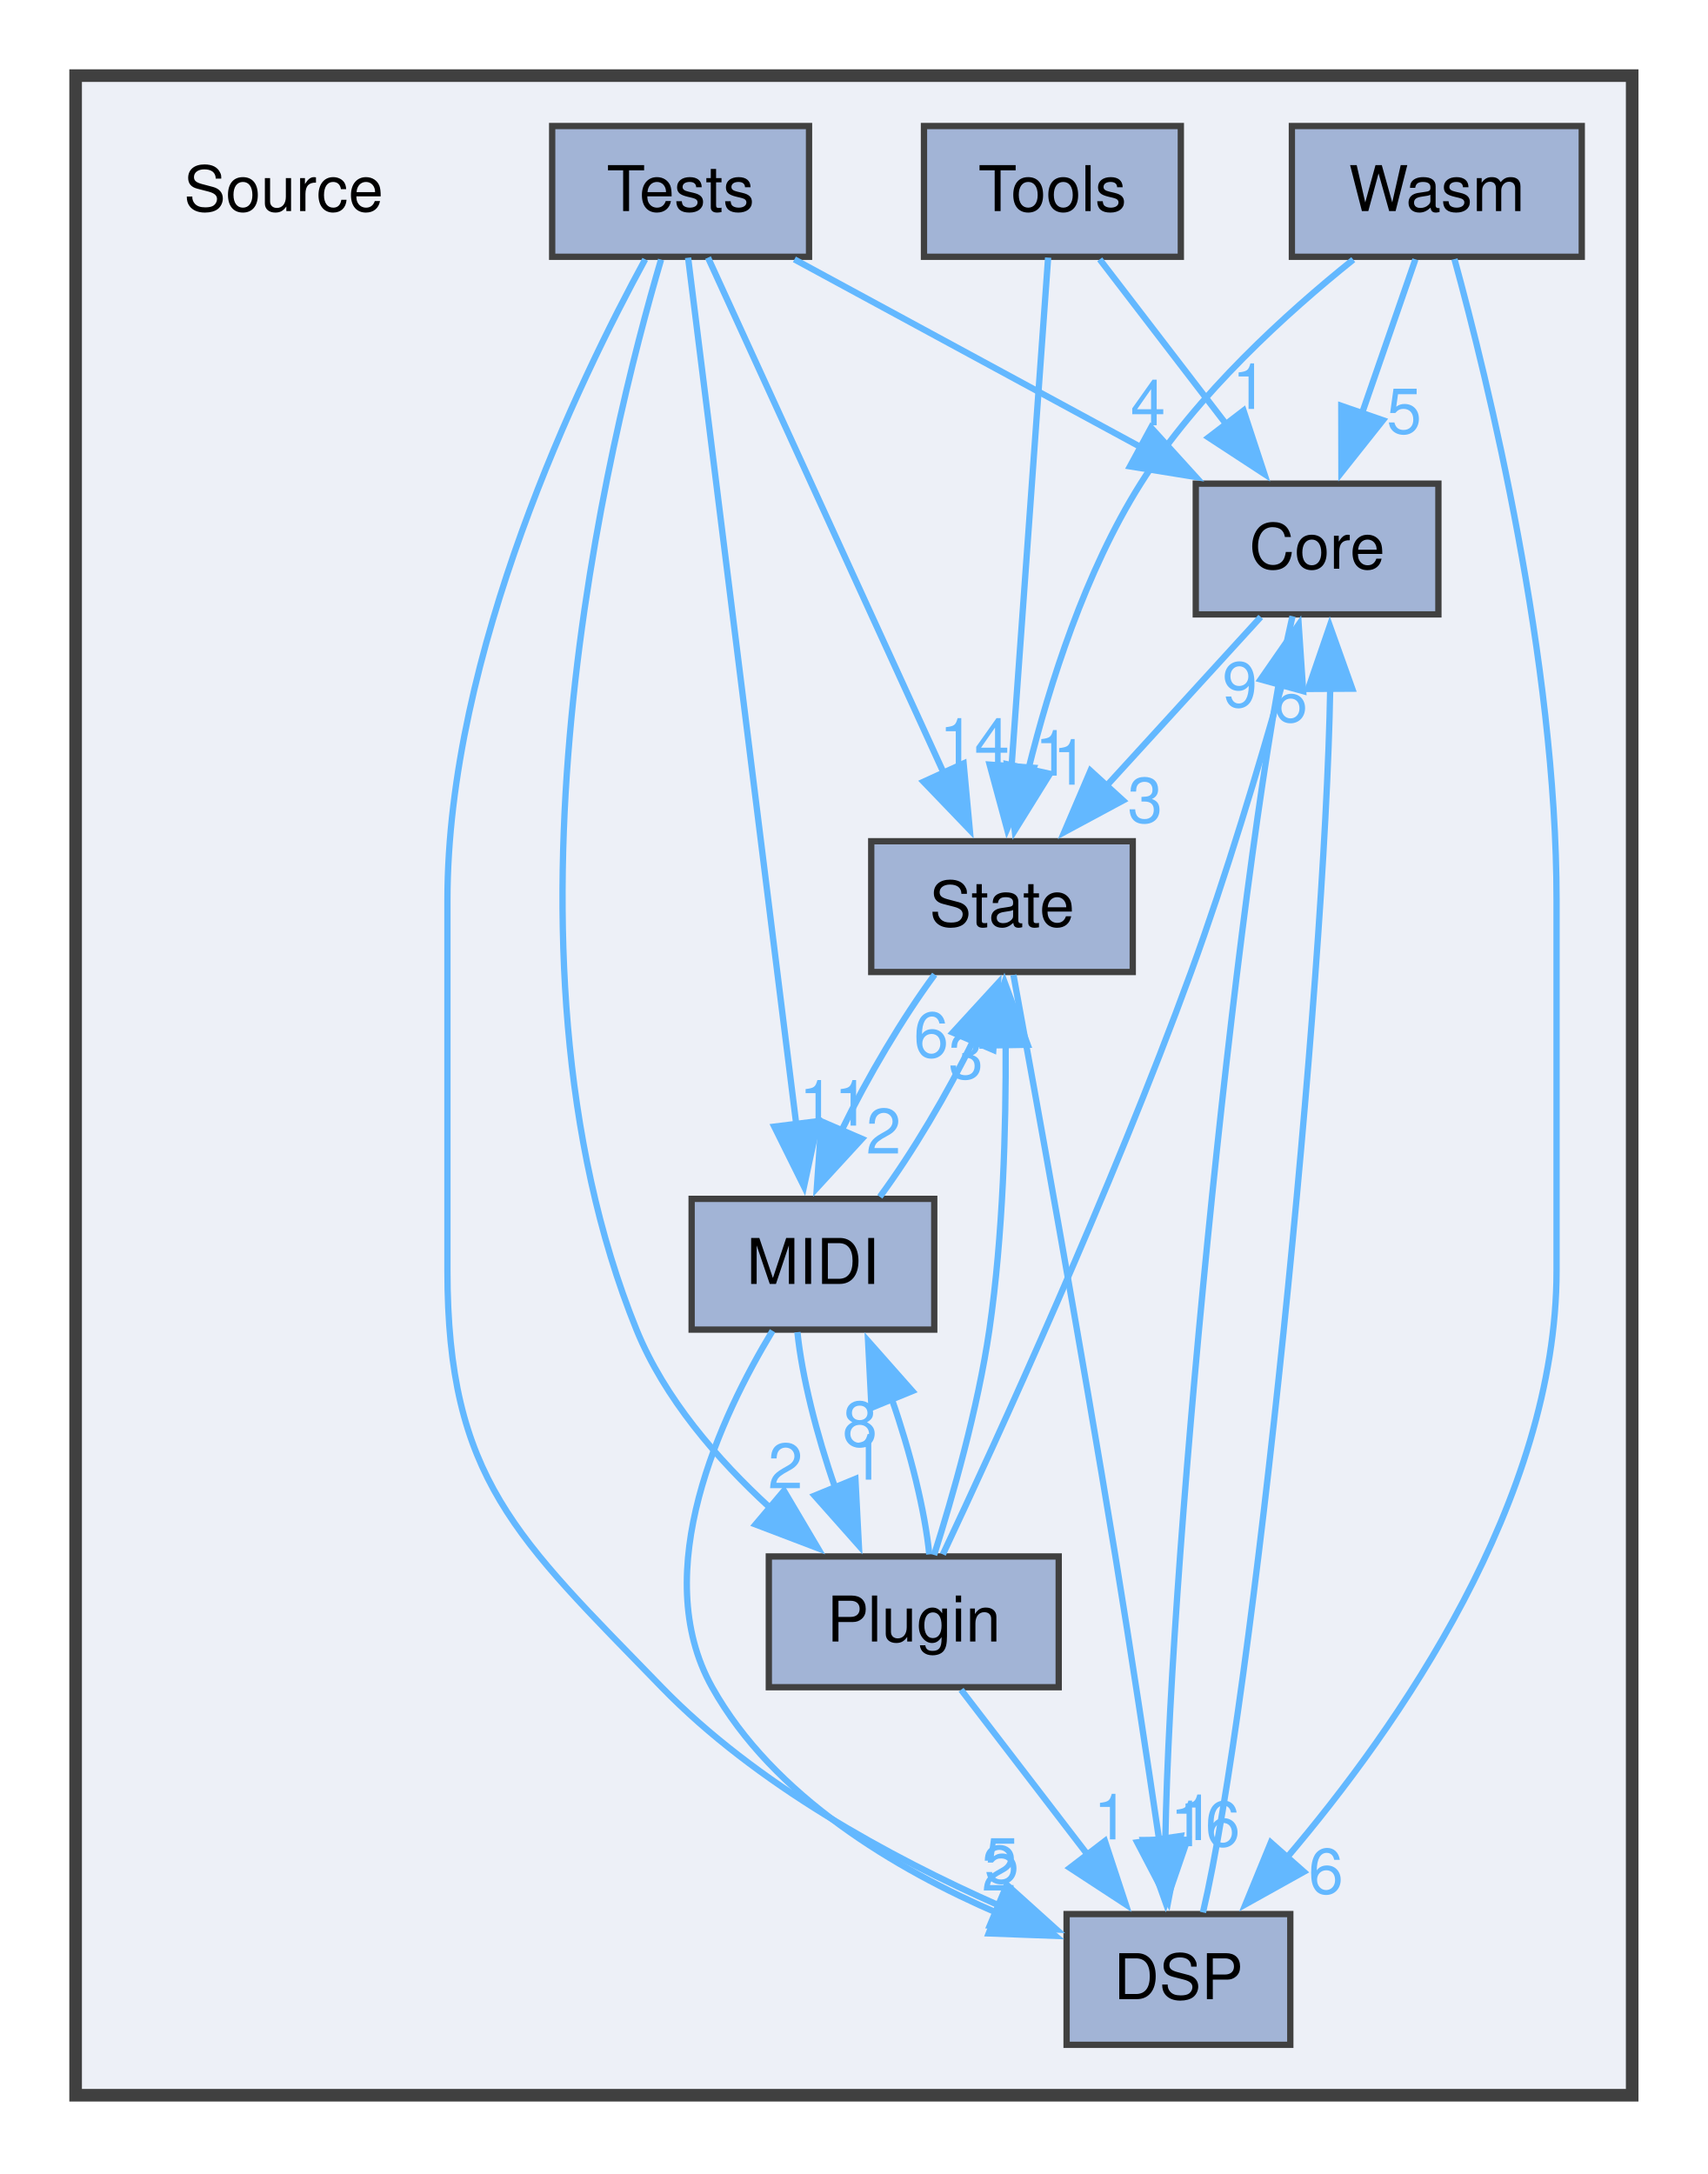
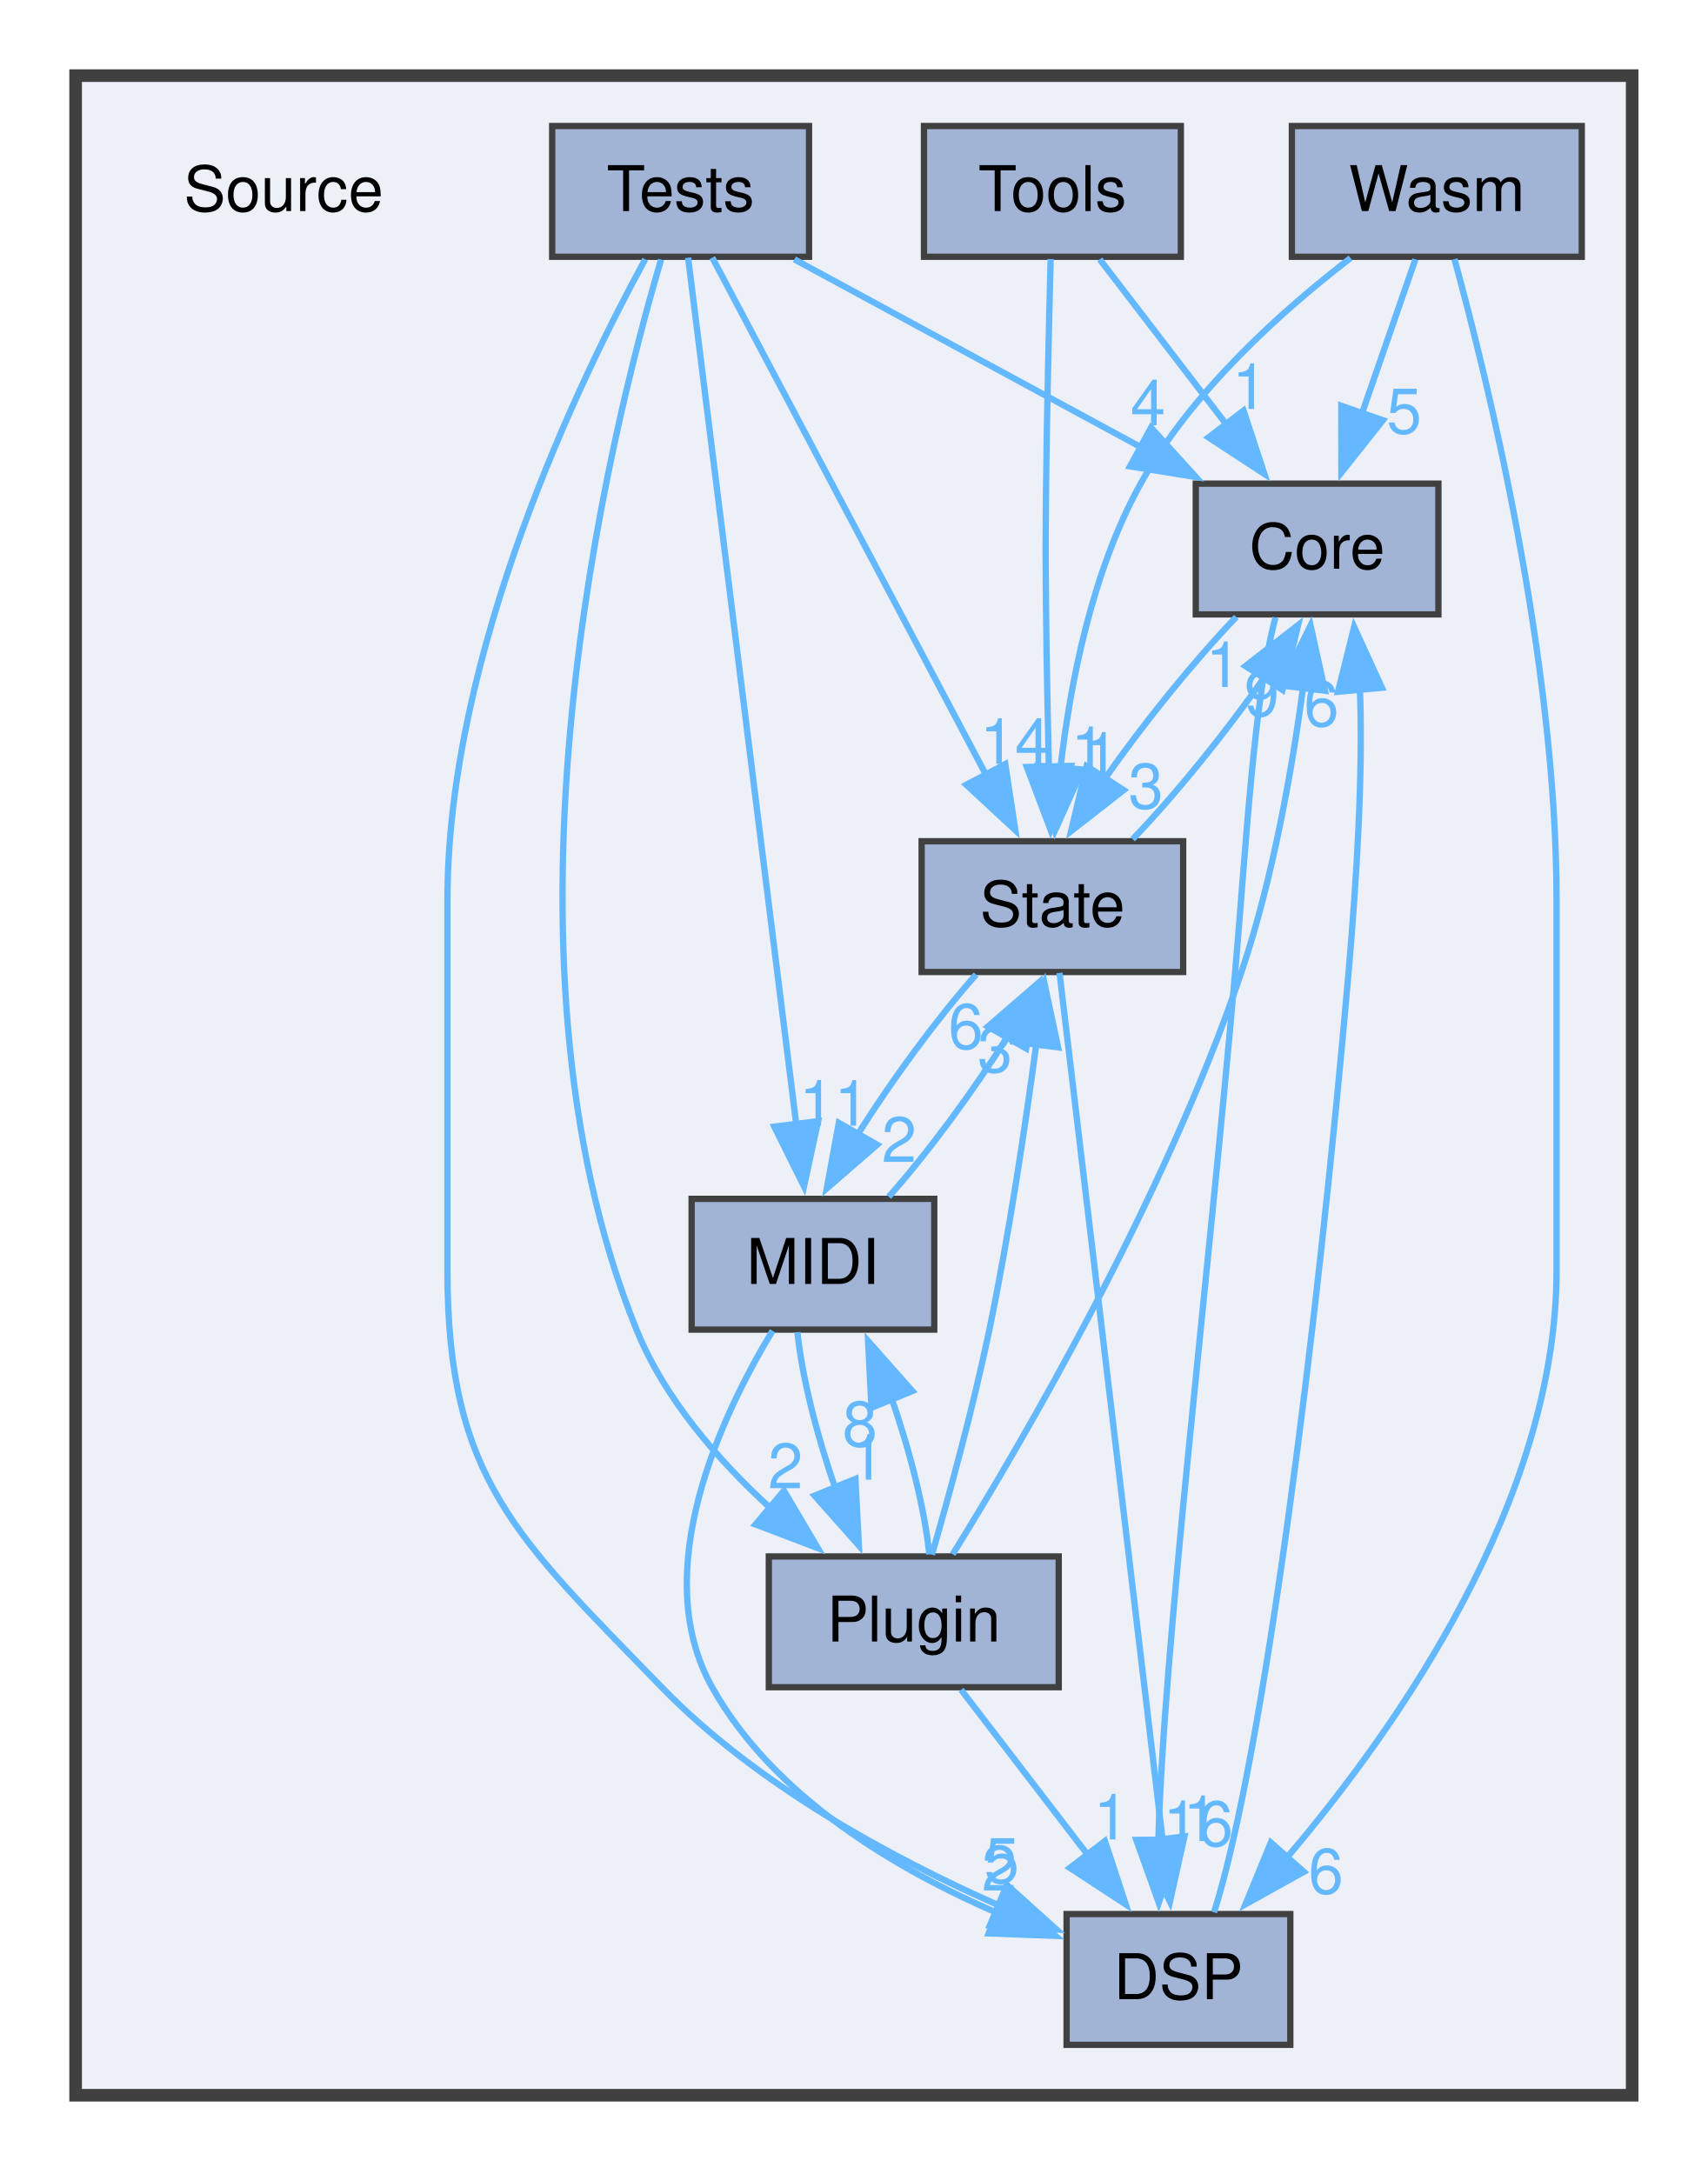
<svg xmlns="http://www.w3.org/2000/svg" xmlns:xlink="http://www.w3.org/1999/xlink" width="271pt" height="345pt" viewBox="0.00 0.00 271.00 345.00">
  <g id="graph0" class="graph" transform="scale(1 1) rotate(0) translate(4 340.5)">
    <g id="clust1" class="cluster">
      <g id="a_clust1">
        <a xlink:href="dir_74389ed8173ad57b461b9d623a1f3867.html" target="_top">
          <polygon fill="#edf0f7" stroke="#404040" stroke-width="2" points="8,-8 8,-328.5 255,-328.5 255,-8 8,-8" />
        </a>
      </g>
    </g>
    <g id="node1" class="node">
      <text xml:space="preserve" text-anchor="middle" x="41" y="-307" font-family="Helvetica,sans-Serif" font-size="10.00">Source</text>
    </g>
    <g id="node2" class="node">
      <g id="a_node2">
        <a xlink:href="dir_1ad6433457b0067ef8f54a4fa85f5c9a.html" target="_top" xlink:title="Core">
          <polygon fill="#a2b4d6" stroke="#404040" points="224.25,-263.75 185.75,-263.75 185.75,-243 224.25,-243 224.25,-263.75" />
          <text xml:space="preserve" text-anchor="middle" x="205" y="-250.25" font-family="Helvetica,sans-Serif" font-size="10.00">Core</text>
        </a>
      </g>
    </g>
    <g id="node3" class="node">
      <g id="a_node3">
        <a xlink:href="dir_28f92771c0af6f341cedd07750149305.html" target="_top" xlink:title="DSP">
          <polygon fill="#a2b4d6" stroke="#404040" points="200.75,-36.75 165.25,-36.75 165.25,-16 200.75,-16 200.75,-36.75" />
          <text xml:space="preserve" text-anchor="middle" x="183" y="-23.25" font-family="Helvetica,sans-Serif" font-size="10.00">DSP</text>
        </a>
      </g>
    </g>
    <g id="edge1" class="edge">
      <g id="a_edge1">
        <a xlink:href="dir_000002_000004.html" target="_top">
-           <path fill="none" stroke="#63b8ff" d="M201.1,-242.71C193.17,-208.95 181.72,-95.84 180.92,-48.5" />
-           <polygon fill="#63b8ff" stroke="#63b8ff" points="184.42,-48.54 180.98,-38.52 177.42,-48.5 184.42,-48.54" />
+           <path fill="none" stroke="#63b8ff" d="M198.39,-242.5C194.96,-229.57 193.73,-206.19 192,-186.25 187.69,-136.64 180.58,-78.55 179.81,-48.22" />
+           <polygon fill="#63b8ff" stroke="#63b8ff" points="183.31,-48.57 179.88,-38.54 176.31,-48.52 183.31,-48.57" />
        </a>
      </g>
      <g id="a_edge1-headlabel">
        <a xlink:href="dir_000002_000004.html" target="_top" xlink:title="16">
-           <text xml:space="preserve" text-anchor="middle" x="187.25" y="-47.52" font-family="Helvetica,sans-Serif" font-size="10.00" fill="#63b8ff">16</text>
+           <text xml:space="preserve" text-anchor="middle" x="186.13" y="-47.55" font-family="Helvetica,sans-Serif" font-size="10.00" fill="#63b8ff">16</text>
        </a>
      </g>
    </g>
    <g id="node6" class="node">
      <g id="a_node6">
        <a xlink:href="dir_64d275cced4364301b92a469284ef057.html" target="_top" xlink:title="State">
-           <polygon fill="#a2b4d6" stroke="#404040" points="175.75,-207 134.25,-207 134.25,-186.25 175.75,-186.25 175.75,-207" />
-           <text xml:space="preserve" text-anchor="middle" x="155" y="-193.5" font-family="Helvetica,sans-Serif" font-size="10.00">State</text>
+           <polygon fill="#a2b4d6" stroke="#404040" points="183.75,-207 142.25,-207 142.25,-186.25 183.75,-186.25 183.75,-207" />
+           <text xml:space="preserve" text-anchor="middle" x="163" y="-193.5" font-family="Helvetica,sans-Serif" font-size="10.00">State</text>
        </a>
      </g>
    </g>
    <g id="edge2" class="edge">
      <g id="a_edge2">
        <a xlink:href="dir_000002_000019.html" target="_top">
-           <path fill="none" stroke="#63b8ff" d="M196.06,-242.59C189.24,-235.11 179.64,-224.61 171.44,-215.63" />
-           <polygon fill="#63b8ff" stroke="#63b8ff" points="174.21,-213.47 164.88,-208.45 169.04,-218.19 174.21,-213.47" />
+           <path fill="none" stroke="#63b8ff" d="M192.18,-242.59C185.3,-235.42 177.29,-225.48 171.21,-216.76" />
+           <polygon fill="#63b8ff" stroke="#63b8ff" points="174.31,-215.12 165.96,-208.6 168.43,-218.91 174.31,-215.12" />
        </a>
      </g>
      <g id="a_edge2-headlabel">
        <a xlink:href="dir_000002_000019.html" target="_top" xlink:title="3">
-           <text xml:space="preserve" text-anchor="middle" x="177.71" y="-209.97" font-family="Helvetica,sans-Serif" font-size="10.00" fill="#63b8ff">3</text>
+           <text xml:space="preserve" text-anchor="middle" x="177.83" y="-212.21" font-family="Helvetica,sans-Serif" font-size="10.00" fill="#63b8ff">3</text>
        </a>
      </g>
    </g>
    <g id="edge3" class="edge">
      <g id="a_edge3">
        <a xlink:href="dir_000004_000002.html" target="_top">
-           <path fill="none" stroke="#63b8ff" d="M186.89,-37.01C194.82,-70.7 206.28,-183.81 207.08,-231.2" />
-           <polygon fill="#63b8ff" stroke="#63b8ff" points="203.58,-231.17 207.02,-241.19 210.58,-231.21 203.58,-231.17" />
+           <path fill="none" stroke="#63b8ff" d="M188.65,-37.03C196.5,-61.78 205.08,-129.56 210,-186.25 211.3,-201.2 212.31,-218.09 211.8,-231.06" />
+           <polygon fill="#63b8ff" stroke="#63b8ff" points="208.32,-230.72 210.88,-241 215.29,-231.36 208.32,-230.72" />
        </a>
      </g>
      <g id="a_edge3-headlabel">
        <a xlink:href="dir_000004_000002.html" target="_top" xlink:title="6">
-           <text xml:space="preserve" text-anchor="middle" x="200.75" y="-225.95" font-family="Helvetica,sans-Serif" font-size="10.00" fill="#63b8ff">6</text>
+           <text xml:space="preserve" text-anchor="middle" x="205.69" y="-225.26" font-family="Helvetica,sans-Serif" font-size="10.00" fill="#63b8ff">6</text>
        </a>
      </g>
    </g>
    <g id="node4" class="node">
      <g id="a_node4">
        <a xlink:href="dir_dc3ca98ec04499128e0990907e6131c0.html" target="_top" xlink:title="MIDI">
          <polygon fill="#a2b4d6" stroke="#404040" points="144.25,-150.25 105.75,-150.25 105.75,-129.5 144.25,-129.5 144.25,-150.25" />
          <text xml:space="preserve" text-anchor="middle" x="125" y="-136.75" font-family="Helvetica,sans-Serif" font-size="10.00">MIDI</text>
        </a>
      </g>
    </g>
    <g id="edge5" class="edge">
      <g id="a_edge5">
        <a xlink:href="dir_000012_000004.html" target="_top">
          <path fill="none" stroke="#63b8ff" d="M118.59,-129.31C110.48,-115.9 98.73,-91.09 109,-72.75 118.72,-55.38 138.11,-43.86 154.6,-36.77" />
          <polygon fill="#63b8ff" stroke="#63b8ff" points="155.45,-40.2 163.48,-33.29 152.89,-33.68 155.45,-40.2" />
        </a>
      </g>
      <g id="a_edge5-headlabel">
        <a xlink:href="dir_000012_000004.html" target="_top" xlink:title="2">
          <text xml:space="preserve" text-anchor="middle" x="154.55" y="-40.48" font-family="Helvetica,sans-Serif" font-size="10.00" fill="#63b8ff">2</text>
        </a>
      </g>
    </g>
    <g id="node5" class="node">
      <g id="a_node5">
        <a xlink:href="dir_1e2b7963a8a8999ee633c134c5eb4ce2.html" target="_top" xlink:title="Plugin">
          <polygon fill="#a2b4d6" stroke="#404040" points="164,-93.5 118,-93.5 118,-72.75 164,-72.75 164,-93.5" />
          <text xml:space="preserve" text-anchor="middle" x="141" y="-80" font-family="Helvetica,sans-Serif" font-size="10.00">Plugin</text>
        </a>
      </g>
    </g>
    <g id="edge4" class="edge">
      <g id="a_edge4">
        <a xlink:href="dir_000012_000016.html" target="_top">
          <path fill="none" stroke="#63b8ff" d="M122.54,-129.09C123.23,-122.24 125.57,-112.84 128.53,-104.4" />
          <polygon fill="#63b8ff" stroke="#63b8ff" points="131.74,-105.81 132.29,-95.23 125.26,-103.15 131.74,-105.81" />
        </a>
      </g>
      <g id="a_edge4-headlabel">
        <a xlink:href="dir_000012_000016.html" target="_top" xlink:title="1">
          <text xml:space="preserve" text-anchor="middle" x="133.57" y="-105.69" font-family="Helvetica,sans-Serif" font-size="10.00" fill="#63b8ff">1</text>
        </a>
      </g>
    </g>
    <g id="edge6" class="edge">
      <g id="a_edge6">
        <a xlink:href="dir_000012_000019.html" target="_top">
-           <path fill="none" stroke="#63b8ff" d="M135.62,-150.58C140.74,-157.49 146.38,-167.02 150.52,-175.53" />
-           <polygon fill="#63b8ff" stroke="#63b8ff" points="147.19,-176.64 154.35,-184.45 153.62,-173.88 147.19,-176.64" />
+           <path fill="none" stroke="#63b8ff" d="M137.03,-150.58C143.31,-157.64 150.51,-167.45 155.95,-176.1" />
+           <polygon fill="#63b8ff" stroke="#63b8ff" points="152.76,-177.59 160.77,-184.52 158.84,-174.11 152.76,-177.59" />
        </a>
      </g>
      <g id="a_edge6-headlabel">
        <a xlink:href="dir_000012_000019.html" target="_top" xlink:title="6">
-           <text xml:space="preserve" text-anchor="middle" x="143.76" y="-172.73" font-family="Helvetica,sans-Serif" font-size="10.00" fill="#63b8ff">6</text>
+           <text xml:space="preserve" text-anchor="middle" x="149.26" y="-174.07" font-family="Helvetica,sans-Serif" font-size="10.00" fill="#63b8ff">6</text>
        </a>
      </g>
    </g>
    <g id="edge7" class="edge">
      <g id="a_edge7">
        <a xlink:href="dir_000016_000002.html" target="_top">
-           <path fill="none" stroke="#63b8ff" d="M145.62,-93.83C154.08,-111.81 172.35,-151.62 185,-186.25 190.55,-201.43 195.79,-218.95 199.52,-232.14" />
-           <polygon fill="#63b8ff" stroke="#63b8ff" points="196.04,-232.68 202.08,-241.39 202.79,-230.82 196.04,-232.68" />
+           <path fill="none" stroke="#63b8ff" d="M147.18,-93.85C158.13,-111.53 180.92,-150.43 193,-186.25 197.97,-201 201.02,-218.33 202.8,-231.54" />
+           <polygon fill="#63b8ff" stroke="#63b8ff" points="199.3,-231.72 203.96,-241.24 206.25,-230.89 199.3,-231.72" />
        </a>
      </g>
      <g id="a_edge7-headlabel">
        <a xlink:href="dir_000016_000002.html" target="_top" xlink:title="9">
-           <text xml:space="preserve" text-anchor="middle" x="192.75" y="-228.31" font-family="Helvetica,sans-Serif" font-size="10.00" fill="#63b8ff">9</text>
+           <text xml:space="preserve" text-anchor="middle" x="196.23" y="-226.87" font-family="Helvetica,sans-Serif" font-size="10.00" fill="#63b8ff">9</text>
        </a>
      </g>
    </g>
    <g id="edge8" class="edge">
      <g id="a_edge8">
        <a xlink:href="dir_000016_000004.html" target="_top">
          <path fill="none" stroke="#63b8ff" d="M148.51,-72.34C154.12,-65.02 161.97,-54.79 168.76,-45.94" />
          <polygon fill="#63b8ff" stroke="#63b8ff" points="171.33,-48.34 174.64,-38.28 165.77,-44.08 171.33,-48.34" />
        </a>
      </g>
      <g id="a_edge8-headlabel">
        <a xlink:href="dir_000016_000004.html" target="_top" xlink:title="1">
          <text xml:space="preserve" text-anchor="middle" x="172.31" y="-48.6" font-family="Helvetica,sans-Serif" font-size="10.00" fill="#63b8ff">1</text>
        </a>
      </g>
    </g>
    <g id="edge10" class="edge">
      <g id="a_edge10">
        <a xlink:href="dir_000016_000012.html" target="_top">
          <path fill="none" stroke="#63b8ff" d="M143.46,-93.83C142.79,-100.66 140.47,-110.05 137.51,-118.49" />
          <polygon fill="#63b8ff" stroke="#63b8ff" points="134.29,-117.1 133.75,-127.69 140.77,-119.75 134.29,-117.1" />
        </a>
      </g>
      <g id="a_edge10-headlabel">
        <a xlink:href="dir_000016_000012.html" target="_top" xlink:title="8">
          <text xml:space="preserve" text-anchor="middle" x="132.45" y="-110.98" font-family="Helvetica,sans-Serif" font-size="10.00" fill="#63b8ff">8</text>
        </a>
      </g>
    </g>
    <g id="edge9" class="edge">
      <g id="a_edge9">
        <a xlink:href="dir_000016_000019.html" target="_top">
-           <path fill="none" stroke="#63b8ff" d="M144.23,-93.73C147.11,-102.82 151.17,-116.92 153,-129.5 155.18,-144.5 155.65,-161.61 155.58,-174.67" />
-           <polygon fill="#63b8ff" stroke="#63b8ff" points="152.08,-174.58 155.41,-184.64 159.08,-174.7 152.08,-174.58" />
+           <path fill="none" stroke="#63b8ff" d="M143.88,-93.79C146.53,-102.93 150.42,-117.05 153,-129.5 156.14,-144.66 158.72,-161.98 160.48,-175.08" />
+           <polygon fill="#63b8ff" stroke="#63b8ff" points="156.96,-175.18 161.7,-184.65 163.9,-174.29 156.96,-175.18" />
        </a>
      </g>
      <g id="a_edge9-headlabel">
        <a xlink:href="dir_000016_000019.html" target="_top" xlink:title="3">
-           <text xml:space="preserve" text-anchor="middle" x="149.28" y="-169.32" font-family="Helvetica,sans-Serif" font-size="10.00" fill="#63b8ff">3</text>
+           <text xml:space="preserve" text-anchor="middle" x="153.88" y="-170.35" font-family="Helvetica,sans-Serif" font-size="10.00" fill="#63b8ff">3</text>
        </a>
      </g>
    </g>
    <g id="edge11" class="edge">
      <g id="a_edge11">
-         <a xlink:href="dir_000019_000004.html" target="_top">
-           <path fill="none" stroke="#63b8ff" d="M156.82,-185.78C160.16,-167.58 167.44,-127.43 173,-93.5 175.47,-78.39 178.05,-61.3 179.97,-48.28" />
-           <polygon fill="#63b8ff" stroke="#63b8ff" points="183.38,-49.14 181.37,-38.74 176.46,-48.13 183.38,-49.14" />
+         <a xlink:href="dir_000019_000002.html" target="_top">
+           <path fill="none" stroke="#63b8ff" d="M175.74,-207.33C182.61,-214.47 190.63,-224.41 196.72,-233.14" />
+           <polygon fill="#63b8ff" stroke="#63b8ff" points="193.63,-234.8 201.99,-241.31 199.51,-231.01 193.63,-234.8" />
        </a>
      </g>
      <g id="a_edge11-headlabel">
-         <a xlink:href="dir_000019_000004.html" target="_top" xlink:title="1">
-           <text xml:space="preserve" text-anchor="middle" x="185.89" y="-48.49" font-family="Helvetica,sans-Serif" font-size="10.00" fill="#63b8ff">1</text>
+         <a xlink:href="dir_000019_000002.html" target="_top" xlink:title="1">
+           <text xml:space="preserve" text-anchor="middle" x="190.12" y="-231.47" font-family="Helvetica,sans-Serif" font-size="10.00" fill="#63b8ff">1</text>
        </a>
      </g>
    </g>
    <g id="edge12" class="edge">
      <g id="a_edge12">
+         <a xlink:href="dir_000019_000004.html" target="_top">
+           <path fill="none" stroke="#63b8ff" d="M164.13,-186.1C167.27,-159.73 176.11,-85.33 180.49,-48.53" />
+           <polygon fill="#63b8ff" stroke="#63b8ff" points="183.95,-49.06 181.65,-38.72 177,-48.24 183.95,-49.06" />
+         </a>
+       </g>
+       <g id="a_edge12-headlabel">
+         <a xlink:href="dir_000019_000004.html" target="_top" xlink:title="1">
+           <text xml:space="preserve" text-anchor="middle" x="186.52" y="-48.34" font-family="Helvetica,sans-Serif" font-size="10.00" fill="#63b8ff">1</text>
+         </a>
+       </g>
+     </g>
+     <g id="edge13" class="edge">
+       <g id="a_edge13">
        <a xlink:href="dir_000019_000012.html" target="_top">
-           <path fill="none" stroke="#63b8ff" d="M144.32,-185.84C139.25,-178.99 133.69,-169.59 129.57,-161.15" />
-           <polygon fill="#63b8ff" stroke="#63b8ff" points="132.78,-159.77 125.62,-151.97 126.35,-162.54 132.78,-159.77" />
-         </a>
-       </g>
-       <g id="a_edge12-headlabel">
+           <path fill="none" stroke="#63b8ff" d="M150.89,-185.84C144.61,-178.75 137.41,-168.94 131.99,-160.29" />
+           <polygon fill="#63b8ff" stroke="#63b8ff" points="135.19,-158.84 127.19,-151.89 129.11,-162.31 135.19,-158.84" />
+         </a>
+       </g>
+       <g id="a_edge13-headlabel">
        <a xlink:href="dir_000019_000012.html" target="_top" xlink:title="2">
-           <text xml:space="preserve" text-anchor="middle" x="136.21" y="-157.44" font-family="Helvetica,sans-Serif" font-size="10.00" fill="#63b8ff">2</text>
+           <text xml:space="preserve" text-anchor="middle" x="138.68" y="-156.11" font-family="Helvetica,sans-Serif" font-size="10.00" fill="#63b8ff">2</text>
        </a>
      </g>
    </g>
    <g id="node7" class="node">
      <g id="a_node7">
        <a xlink:href="dir_c4649485c883873e4a98325dc46175f5.html" target="_top" xlink:title="Tests">
          <polygon fill="#a2b4d6" stroke="#404040" points="124.38,-320.5 83.62,-320.5 83.62,-299.75 124.38,-299.75 124.38,-320.5" />
          <text xml:space="preserve" text-anchor="middle" x="104" y="-307" font-family="Helvetica,sans-Serif" font-size="10.00">Tests</text>
        </a>
      </g>
    </g>
-     <g id="edge13" class="edge">
-       <g id="a_edge13">
+     <g id="edge14" class="edge">
+       <g id="a_edge14">
        <a xlink:href="dir_000020_000002.html" target="_top">
          <path fill="none" stroke="#63b8ff" d="M122.06,-299.34C137.42,-291.01 159.74,-278.91 177.36,-269.36" />
          <polygon fill="#63b8ff" stroke="#63b8ff" points="178.65,-272.64 185.77,-264.8 175.31,-266.49 178.65,-272.64" />
        </a>
      </g>
-       <g id="a_edge13-headlabel">
+       <g id="a_edge14-headlabel">
        <a xlink:href="dir_000020_000002.html" target="_top" xlink:title="4">
          <text xml:space="preserve" text-anchor="middle" x="178.17" y="-273.01" font-family="Helvetica,sans-Serif" font-size="10.00" fill="#63b8ff">4</text>
        </a>
      </g>
    </g>
-     <g id="edge15" class="edge">
-       <g id="a_edge15">
+     <g id="edge16" class="edge">
+       <g id="a_edge16">
        <a xlink:href="dir_000020_000004.html" target="_top">
          <path fill="none" stroke="#63b8ff" d="M98.38,-299.34C88.03,-280.37 67,-236.99 67,-197.62 67,-197.62 67,-197.62 67,-138.88 67,-105.83 77.99,-96.47 101,-72.75 115.96,-57.33 137.31,-45.74 154.47,-38.14" />
          <polygon fill="#63b8ff" stroke="#63b8ff" points="155.77,-41.39 163.64,-34.3 153.07,-34.93 155.77,-41.39" />
        </a>
      </g>
-       <g id="a_edge15-headlabel">
+       <g id="a_edge16-headlabel">
        <a xlink:href="dir_000020_000004.html" target="_top" xlink:title="5">
          <text xml:space="preserve" text-anchor="middle" x="154.95" y="-41.69" font-family="Helvetica,sans-Serif" font-size="10.00" fill="#63b8ff">5</text>
        </a>
      </g>
    </g>
-     <g id="edge17" class="edge">
-       <g id="a_edge17">
+     <g id="edge18" class="edge">
+       <g id="a_edge18">
        <a xlink:href="dir_000020_000012.html" target="_top">
          <path fill="none" stroke="#63b8ff" d="M105.19,-299.6C108.48,-273.23 117.77,-198.83 122.36,-162.03" />
          <polygon fill="#63b8ff" stroke="#63b8ff" points="125.82,-162.58 123.58,-152.22 118.87,-161.71 125.82,-162.58" />
        </a>
      </g>
-       <g id="a_edge17-headlabel">
+       <g id="a_edge18-headlabel">
        <a xlink:href="dir_000020_000012.html" target="_top" xlink:title="11">
          <text xml:space="preserve" text-anchor="middle" x="128.38" y="-161.87" font-family="Helvetica,sans-Serif" font-size="10.00" fill="#63b8ff">11</text>
        </a>
      </g>
    </g>
-     <g id="edge14" class="edge">
-       <g id="a_edge14">
+     <g id="edge15" class="edge">
+       <g id="a_edge15">
        <a xlink:href="dir_000020_000016.html" target="_top">
          <path fill="none" stroke="#63b8ff" d="M100.9,-299.3C92.67,-271.42 72.5,-189.95 97,-129.5 101.42,-118.6 109.85,-108.87 118.17,-101.24" />
          <polygon fill="#63b8ff" stroke="#63b8ff" points="120.4,-103.93 125.79,-94.81 115.89,-98.58 120.4,-103.93" />
        </a>
      </g>
-       <g id="a_edge14-headlabel">
+       <g id="a_edge15-headlabel">
        <a xlink:href="dir_000020_000016.html" target="_top" xlink:title="2">
          <text xml:space="preserve" text-anchor="middle" x="120.64" y="-104.32" font-family="Helvetica,sans-Serif" font-size="10.00" fill="#63b8ff">2</text>
        </a>
      </g>
    </g>
-     <g id="edge16" class="edge">
-       <g id="a_edge16">
+     <g id="edge17" class="edge">
+       <g id="a_edge17">
        <a xlink:href="dir_000020_000019.html" target="_top">
-           <path fill="none" stroke="#63b8ff" d="M108.35,-299.62C116.62,-281.52 134.8,-241.78 145.86,-217.6" />
-           <polygon fill="#63b8ff" stroke="#63b8ff" points="148.91,-219.35 149.89,-208.8 142.55,-216.44 148.91,-219.35" />
-         </a>
-       </g>
-       <g id="a_edge16-headlabel">
+           <path fill="none" stroke="#63b8ff" d="M109.03,-299.62C118.6,-281.52 139.63,-241.78 152.43,-217.6" />
+           <polygon fill="#63b8ff" stroke="#63b8ff" points="155.52,-219.24 157.11,-208.76 149.34,-215.96 155.52,-219.24" />
+         </a>
+       </g>
+       <g id="a_edge17-headlabel">
        <a xlink:href="dir_000020_000019.html" target="_top" xlink:title="14">
-           <text xml:space="preserve" text-anchor="middle" x="150.63" y="-219.3" font-family="Helvetica,sans-Serif" font-size="10.00" fill="#63b8ff">14</text>
+           <text xml:space="preserve" text-anchor="middle" x="157.06" y="-219.28" font-family="Helvetica,sans-Serif" font-size="10.00" fill="#63b8ff">14</text>
        </a>
      </g>
    </g>
    <g id="node8" class="node">
      <g id="a_node8">
        <a xlink:href="dir_c0ecaa2a95c53166943329f844e22402.html" target="_top" xlink:title="Tools">
          <polygon fill="#a2b4d6" stroke="#404040" points="183.38,-320.5 142.62,-320.5 142.62,-299.75 183.38,-299.75 183.38,-320.5" />
          <text xml:space="preserve" text-anchor="middle" x="163" y="-307" font-family="Helvetica,sans-Serif" font-size="10.00">Tools</text>
        </a>
      </g>
    </g>
-     <g id="edge18" class="edge">
-       <g id="a_edge18">
+     <g id="edge19" class="edge">
+       <g id="a_edge19">
        <a xlink:href="dir_000021_000002.html" target="_top">
          <path fill="none" stroke="#63b8ff" d="M170.51,-299.34C176.12,-292.02 183.97,-281.79 190.76,-272.94" />
          <polygon fill="#63b8ff" stroke="#63b8ff" points="193.33,-275.34 196.64,-265.28 187.77,-271.08 193.33,-275.34" />
        </a>
      </g>
-       <g id="a_edge18-headlabel">
+       <g id="a_edge19-headlabel">
        <a xlink:href="dir_000021_000002.html" target="_top" xlink:title="1">
          <text xml:space="preserve" text-anchor="middle" x="194.31" y="-275.6" font-family="Helvetica,sans-Serif" font-size="10.00" fill="#63b8ff">1</text>
        </a>
      </g>
    </g>
-     <g id="edge19" class="edge">
-       <g id="a_edge19">
+     <g id="edge20" class="edge">
+       <g id="a_edge20">
        <a xlink:href="dir_000021_000019.html" target="_top">
-           <path fill="none" stroke="#63b8ff" d="M162.32,-299.62C161.04,-281.77 158.25,-242.86 156.5,-218.59" />
-           <polygon fill="#63b8ff" stroke="#63b8ff" points="160.02,-218.66 155.81,-208.93 153.04,-219.16 160.02,-218.66" />
-         </a>
-       </g>
-       <g id="a_edge19-headlabel">
+           <path fill="none" stroke="#63b8ff" d="M162.72,-299.39C162.48,-290.2 162.14,-276.04 162,-263.75 161.9,-254.53 161.9,-252.22 162,-243 162.09,-235.03 162.26,-226.27 162.44,-218.6" />
+           <polygon fill="#63b8ff" stroke="#63b8ff" points="165.93,-218.96 162.69,-208.87 158.94,-218.78 165.93,-218.96" />
+         </a>
+       </g>
+       <g id="a_edge20-headlabel">
        <a xlink:href="dir_000021_000019.html" target="_top" xlink:title="1">
-           <text xml:space="preserve" text-anchor="middle" x="163" y="-217.41" font-family="Helvetica,sans-Serif" font-size="10.00" fill="#63b8ff">1</text>
+           <text xml:space="preserve" text-anchor="middle" x="168.72" y="-217.98" font-family="Helvetica,sans-Serif" font-size="10.00" fill="#63b8ff">1</text>
        </a>
      </g>
    </g>
    <g id="node9" class="node">
      <g id="a_node9">
        <a xlink:href="dir_e67e3228b8eaa80fbc78a8271c6cf620.html" target="_top" xlink:title="Wasm">
          <polygon fill="#a2b4d6" stroke="#404040" points="247,-320.5 201,-320.5 201,-299.75 247,-299.75 247,-320.5" />
          <text xml:space="preserve" text-anchor="middle" x="224" y="-307" font-family="Helvetica,sans-Serif" font-size="10.00">Wasm</text>
        </a>
      </g>
    </g>
-     <g id="edge20" class="edge">
-       <g id="a_edge20">
+     <g id="edge21" class="edge">
+       <g id="a_edge21">
        <a xlink:href="dir_000023_000002.html" target="_top">
          <path fill="none" stroke="#63b8ff" d="M220.6,-299.34C218.25,-292.56 215.04,-283.3 212.14,-274.94" />
          <polygon fill="#63b8ff" stroke="#63b8ff" points="215.45,-273.81 208.86,-265.51 208.84,-276.1 215.45,-273.81" />
        </a>
      </g>
-       <g id="a_edge20-headlabel">
+       <g id="a_edge21-headlabel">
        <a xlink:href="dir_000023_000002.html" target="_top" xlink:title="5">
          <text xml:space="preserve" text-anchor="middle" x="218.81" y="-271.72" font-family="Helvetica,sans-Serif" font-size="10.00" fill="#63b8ff">5</text>
        </a>
      </g>
    </g>
-     <g id="edge21" class="edge">
-       <g id="a_edge21">
+     <g id="edge22" class="edge">
+       <g id="a_edge22">
        <a xlink:href="dir_000023_000004.html" target="_top">
          <path fill="none" stroke="#63b8ff" d="M226.8,-299.38C232.09,-280.11 243,-235.72 243,-197.62 243,-197.62 243,-197.62 243,-138.88 243,-102.46 217.88,-66.49 200.15,-45.64" />
          <polygon fill="#63b8ff" stroke="#63b8ff" points="202.9,-43.46 193.64,-38.3 197.66,-48.1 202.9,-43.46" />
        </a>
      </g>
-       <g id="a_edge21-headlabel">
+       <g id="a_edge22-headlabel">
        <a xlink:href="dir_000023_000004.html" target="_top" xlink:title="6">
          <text xml:space="preserve" text-anchor="middle" x="206.4" y="-40.01" font-family="Helvetica,sans-Serif" font-size="10.00" fill="#63b8ff">6</text>
        </a>
      </g>
    </g>
-     <g id="edge22" class="edge">
-       <g id="a_edge22">
+     <g id="edge23" class="edge">
+       <g id="a_edge23">
        <a xlink:href="dir_000023_000019.html" target="_top">
-           <path fill="none" stroke="#63b8ff" d="M210.74,-299.3C200.26,-290.9 185.95,-277.95 177,-263.75 168.21,-249.8 162.55,-231.96 159.17,-218.33" />
-           <polygon fill="#63b8ff" stroke="#63b8ff" points="162.61,-217.7 157.02,-208.7 155.78,-219.23 162.61,-217.7" />
-         </a>
-       </g>
-       <g id="a_edge22-headlabel">
+           <path fill="none" stroke="#63b8ff" d="M210.31,-299.55C199.57,-291.31 185.13,-278.43 177,-263.75 169.25,-249.76 165.79,-231.93 164.24,-218.31" />
+           <polygon fill="#63b8ff" stroke="#63b8ff" points="167.76,-218.38 163.42,-208.72 160.78,-218.98 167.76,-218.38" />
+         </a>
+       </g>
+       <g id="a_edge23-headlabel">
        <a xlink:href="dir_000023_000019.html" target="_top" xlink:title="1">
-           <text xml:space="preserve" text-anchor="middle" x="165.84" y="-215.98" font-family="Helvetica,sans-Serif" font-size="10.00" fill="#63b8ff">1</text>
+           <text xml:space="preserve" text-anchor="middle" x="170.76" y="-217.09" font-family="Helvetica,sans-Serif" font-size="10.00" fill="#63b8ff">1</text>
        </a>
      </g>
    </g>
  </g>
</svg>
